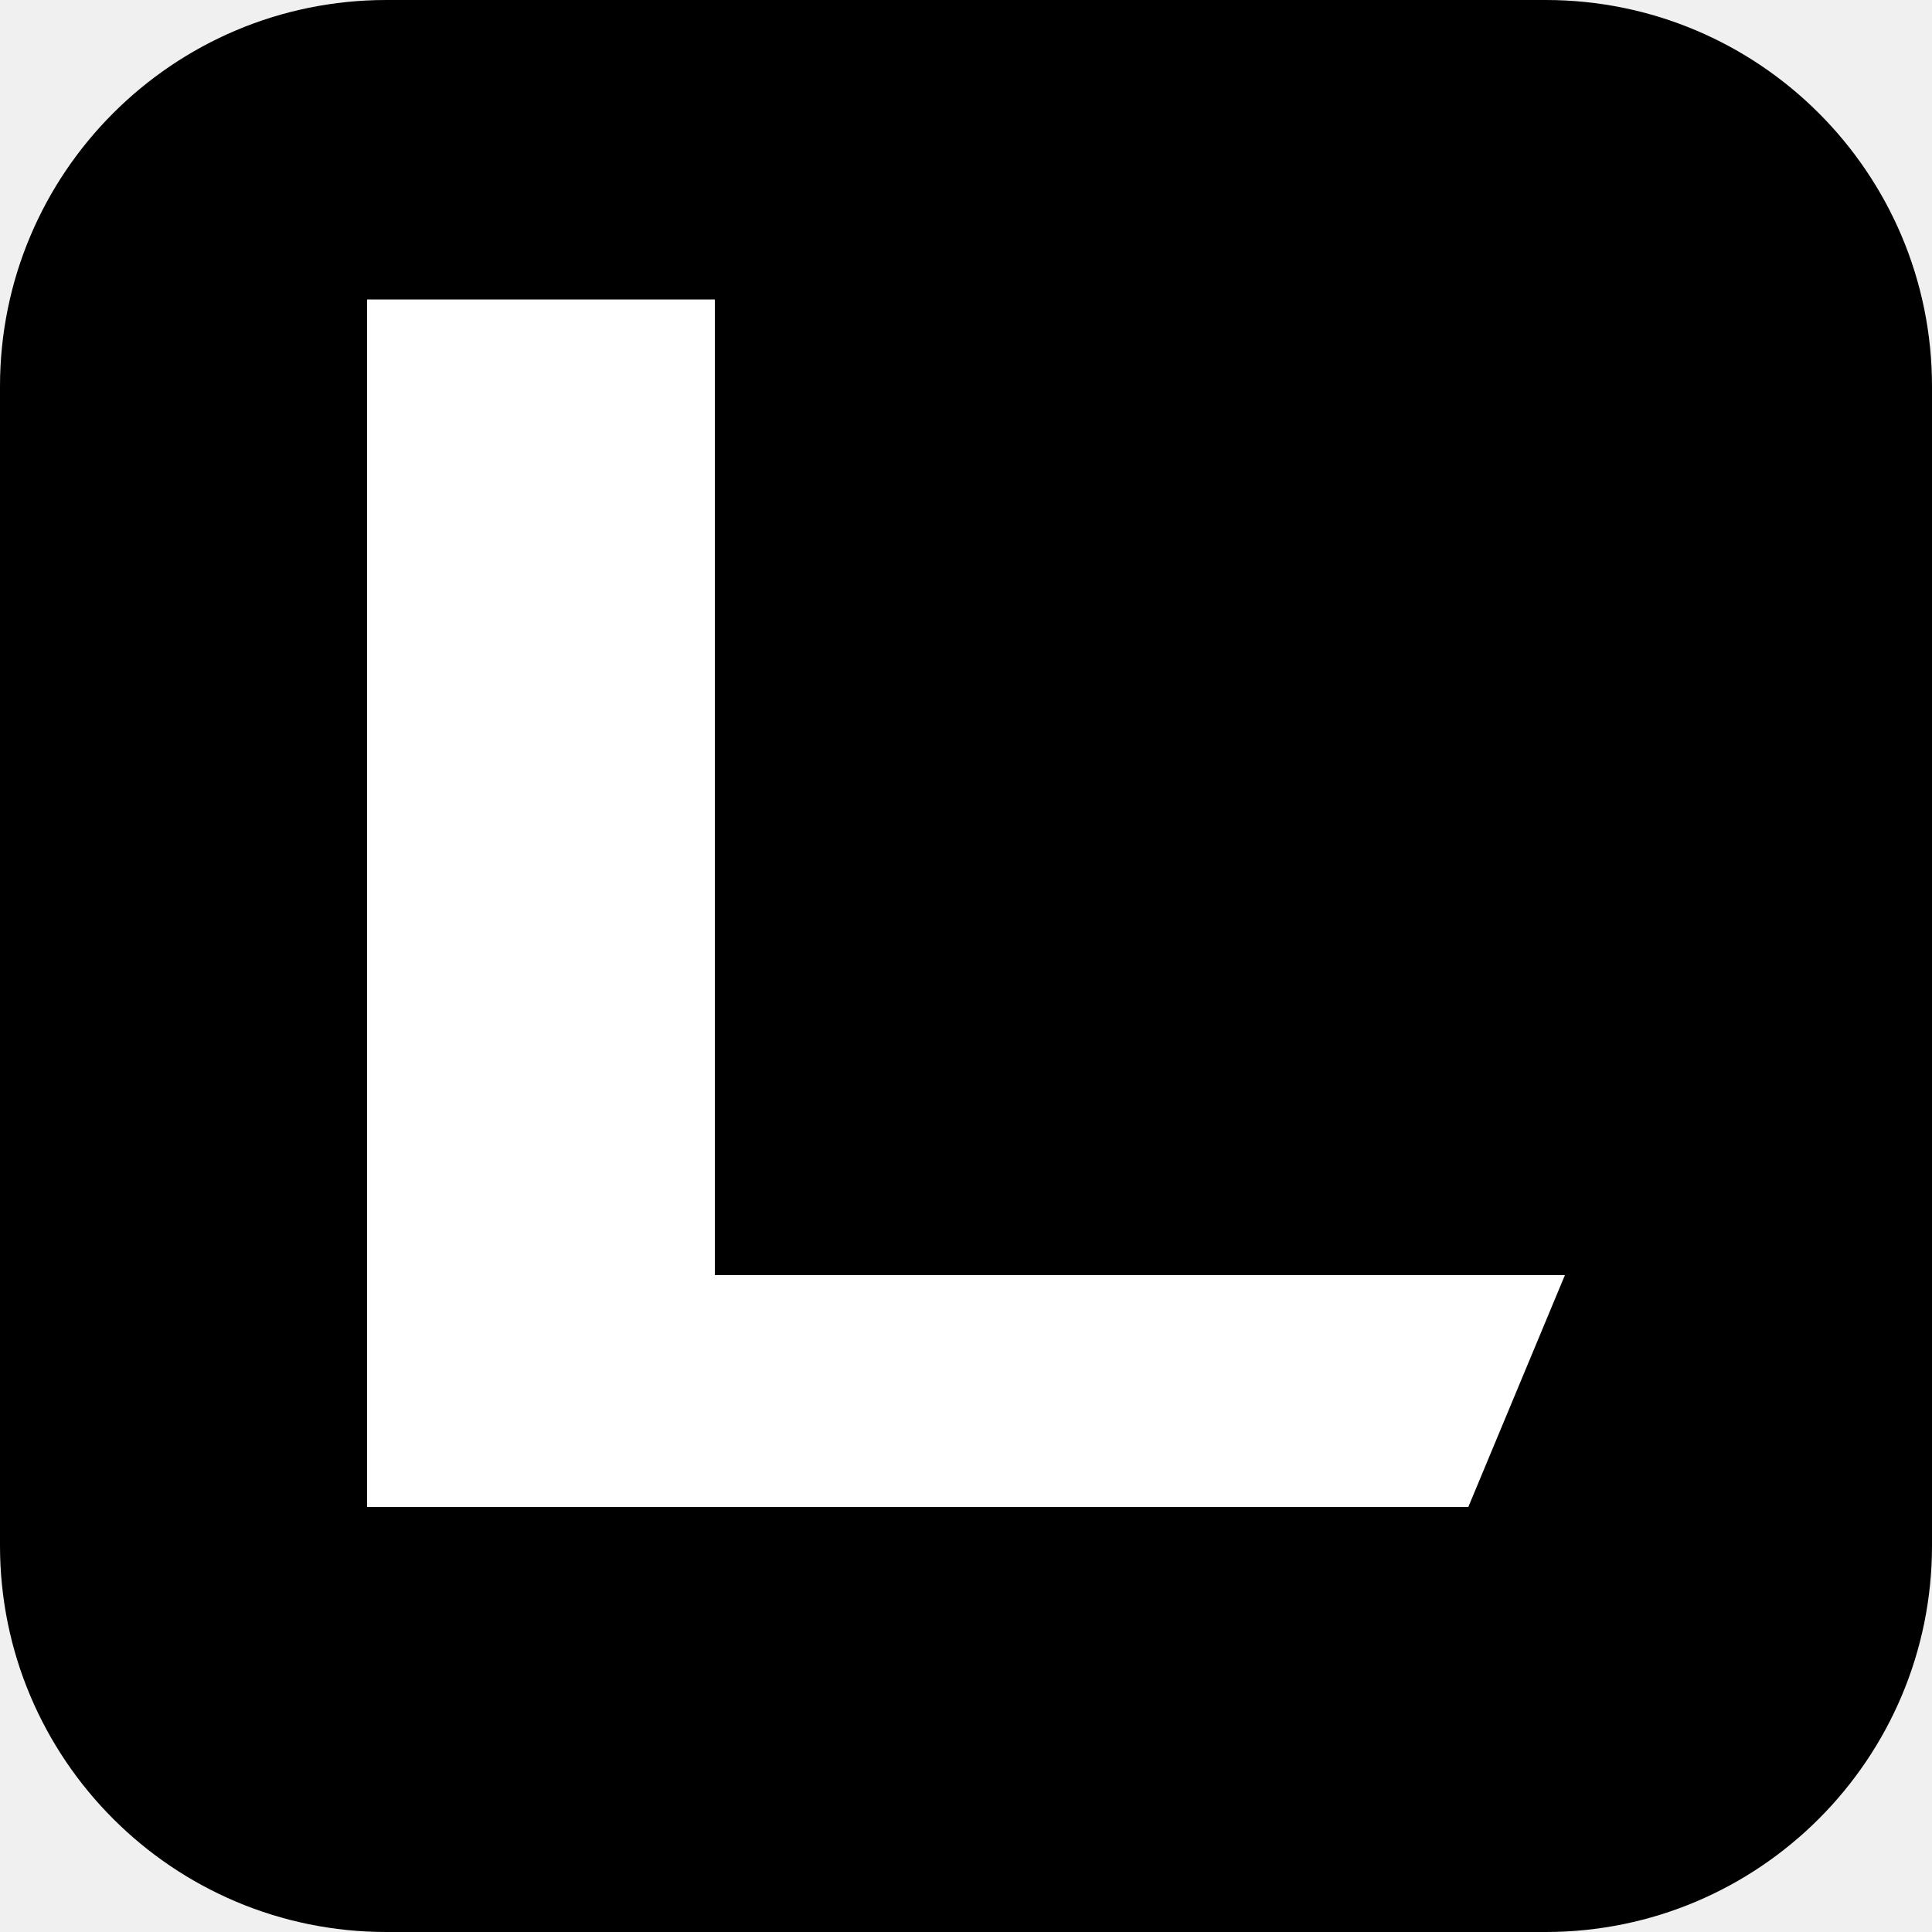
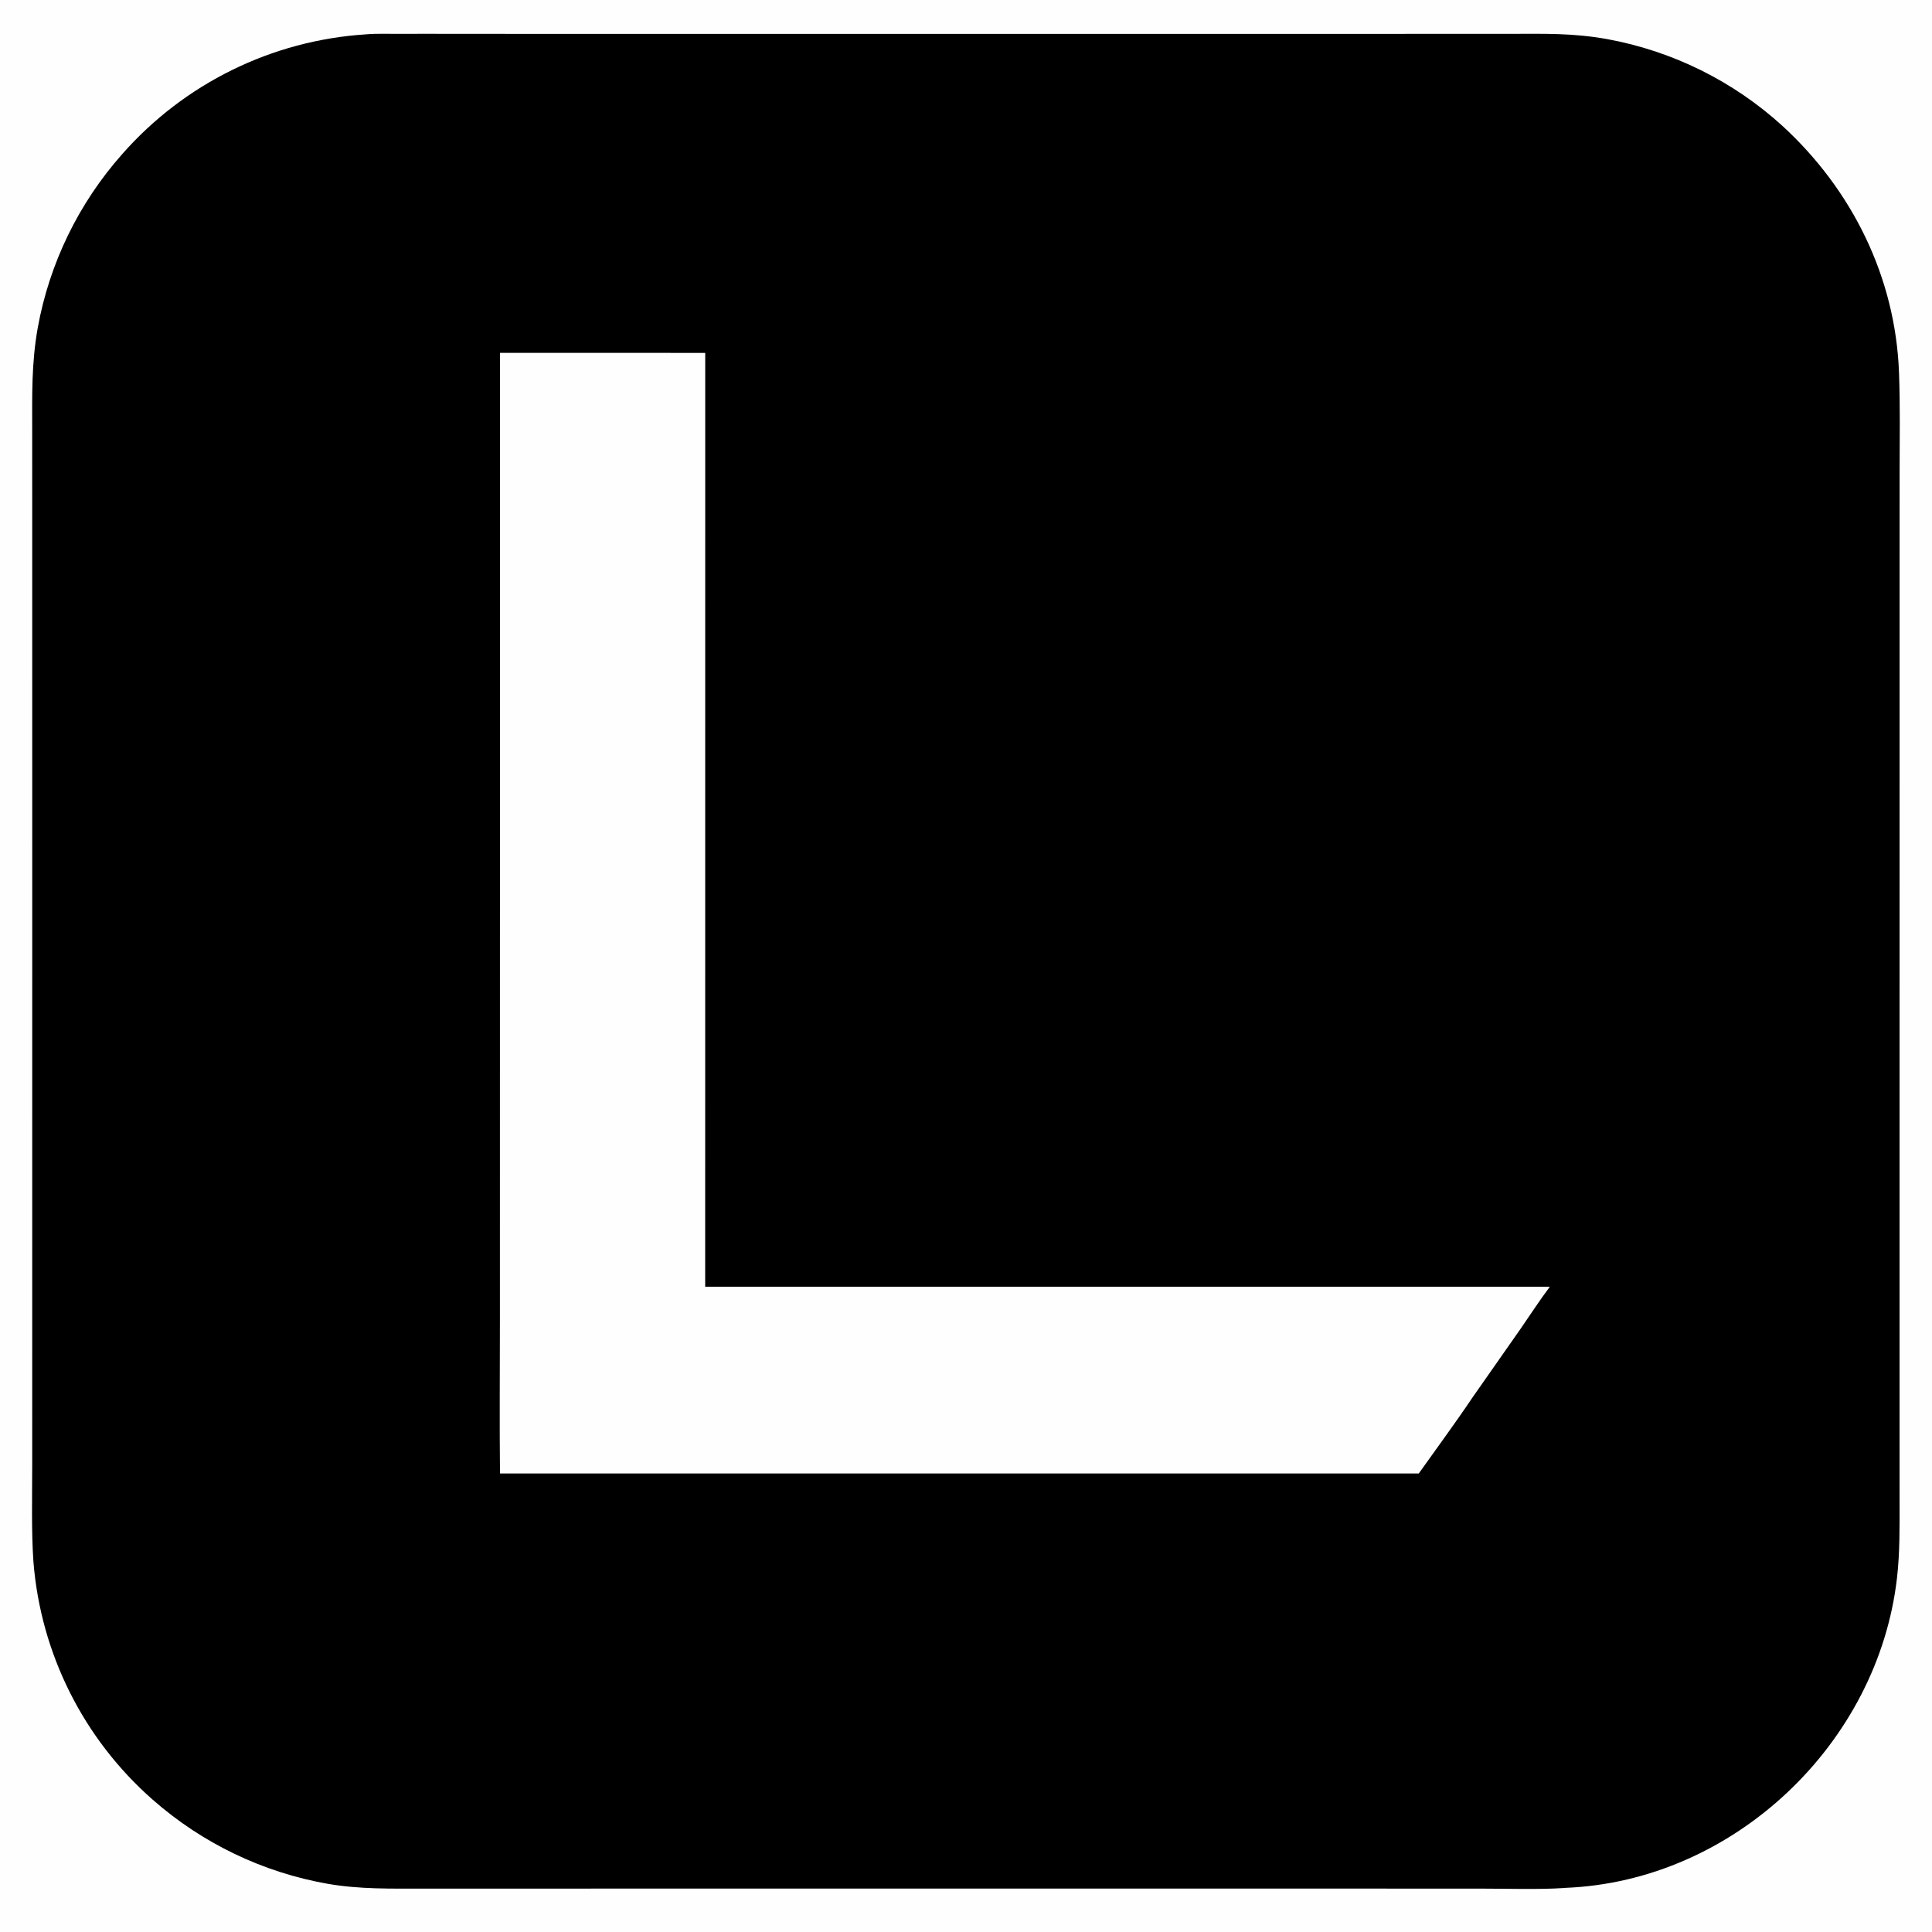
- <svg xmlns="http://www.w3.org/2000/svg" viewBox="0 0 100 100">
-   <rect width="100" height="100" rx="20" fill="#000" />
-   <path fill="#fff" d="M19 15.5H37V66H81L76 78H19Z" />
+ <svg xmlns="http://www.w3.org/2000/svg" version="1.1" style="display: block;" viewBox="0 0 2048 2048" width="1024" height="1024" preserveAspectRatio="none">
+   <path transform="translate(0,0)" fill="rgb(254,254,254)" d="M 0 0 L 2048 0 L 2048 2048 L 0 2048 L 0 0 z" />
+   <path transform="translate(0,0)" fill="rgb(0,0,0)" d="M 387.641 36.428 C 399.817 35.328 414.034 36.032 426.378 35.897 C 443.958 35.704 461.655 35.896 479.246 35.903 L 649.084 35.916 L 1171.02 35.93 L 1505.34 35.906 L 1601.19 35.876 C 1638.49 35.873 1666.74 34.92 1703.55 41.426 C 1772.88 54.088 1837.26 85.95 1889.38 133.389 C 1963.38 201.241 2009.2 293.844 2013.02 394.67 C 2014.35 429.868 2013.7 465.622 2013.67 500.877 L 2013.65 669.231 L 2013.62 1206.17 L 2013.62 1505.86 L 2013.63 1591.42 C 2013.63 1618.59 2014 1645.45 2010.91 1672.51 C 1990.81 1848.56 1837.77 1993.99 1659.78 2001.19 C 1659.06 2001.26 1658.33 2001.32 1657.61 2001.37 C 1632.64 2003.16 1594.36 2002 1568.86 2002 L 1406.39 2001.98 L 900.599 2001.98 L 548.285 2001.99 L 448.447 2002 C 414.434 2002 381.48 2002.77 347.768 1996.98 C 278.793 1984.91 214.486 1954.04 161.919 1907.78 C 88.541 1843.38 43.168 1752.9 35.442 1655.57 C 33.207 1623.68 34.131 1585.62 34.145 1553.24 L 34.159 1395.7 L 34.183 893.737 L 34.156 552.534 L 34.124 455.862 C 34.108 417.977 33.34 385.043 39.999 347.534 C 52.405 279.113 83.373 215.415 129.521 163.398 C 195.327 88.53 288.171 42.859 387.641 36.428 z" />
+   <path transform="translate(0,0)" fill="rgb(254,254,254)" d="M 530.056 374.028 L 747.574 374.083 L 747.525 1364.01 L 1642.87 1364.04 C 1632.67 1377.52 1621.69 1394.42 1611.86 1408.61 L 1560.81 1481.53 C 1543.17 1507.84 1522.4 1535.96 1503.94 1561.95 L 530.023 1561.96 C 529.439 1508.15 529.94 1453.38 529.935 1399.46 L 529.955 1082.56 L 530.056 374.028 z" />
</svg>
